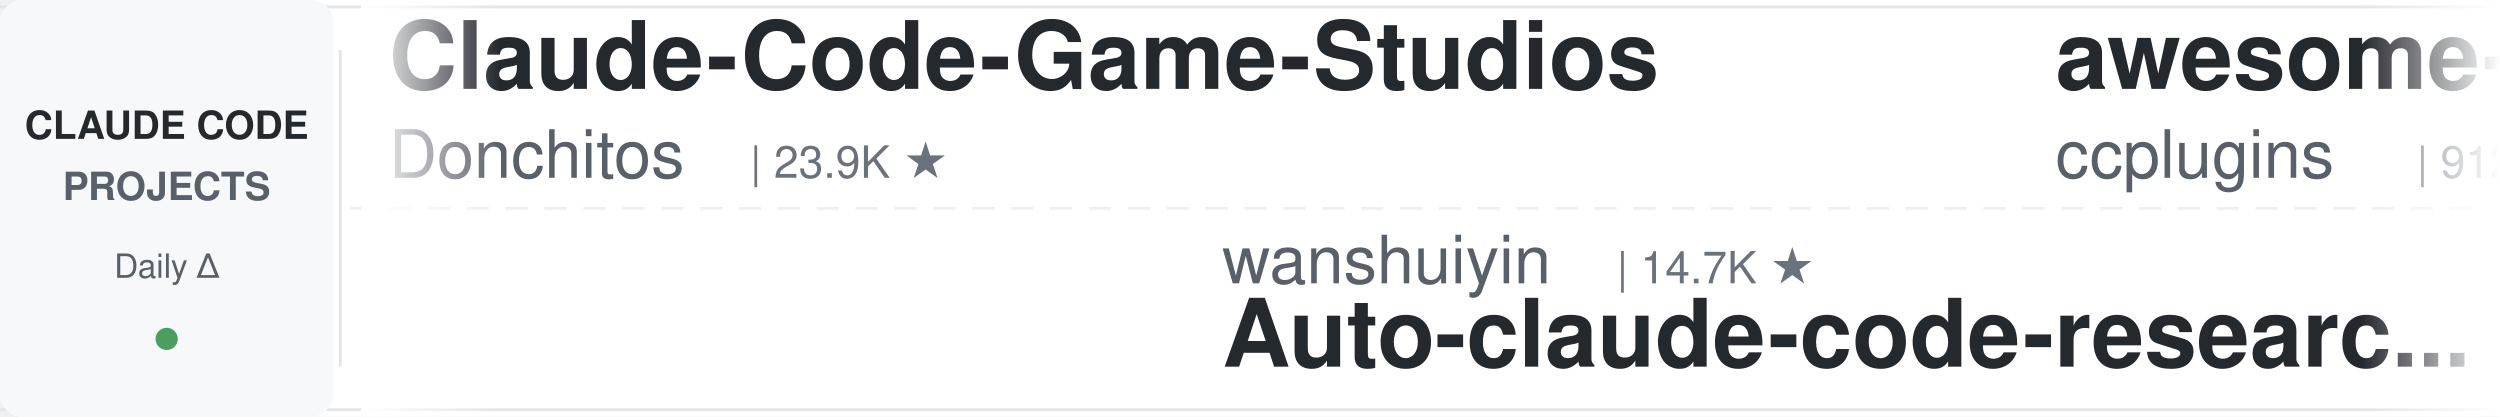
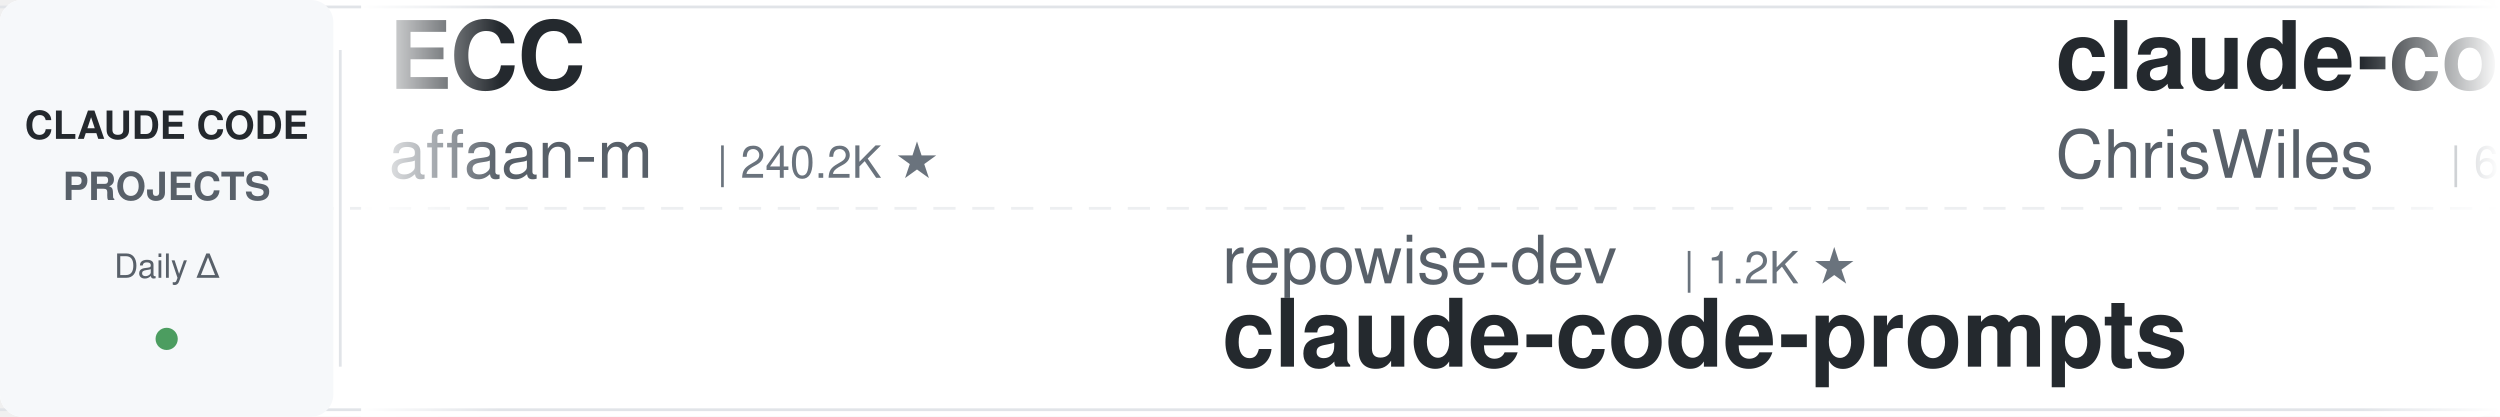
<svg xmlns="http://www.w3.org/2000/svg" width="900" height="150">
  <defs>
    <linearGradient id="leftFade" x1="0%" y1="0%" x2="100%" y2="0%">
      <stop offset="0%" style="stop-color:#ffffff;stop-opacity:1" />
      <stop offset="100%" style="stop-color:#ffffff;stop-opacity:0" />
    </linearGradient>
    <linearGradient id="rightFade" x1="0%" y1="0%" x2="100%" y2="0%">
      <stop offset="0%" style="stop-color:#ffffff;stop-opacity:0" />
      <stop offset="100%" style="stop-color:#ffffff;stop-opacity:1" />
    </linearGradient>
  </defs>
  <rect width="900" height="150" fill="#ffffff" rx="8" />
  <rect x="0" y="2" width="900" height="1" fill="#e1e4e8" />
  <rect x="0" y="147" width="900" height="1" fill="#e1e4e8" />
  <line x1="0" y1="75" x2="900" y2="75" stroke="#e1e4e8" stroke-width="1" stroke-dasharray="8 6" opacity="0.6" />
  <rect x="0" y="0" width="120" height="150" fill="#f6f8fa" rx="8" />
  <text x="60" y="50" font-family="-apple-system, BlinkMacSystemFont, 'Segoe UI', Helvetica, Arial, sans-serif" font-size="14" font-weight="600" fill="#24292e" text-anchor="middle">CLAUDE CODE</text>
  <text x="60" y="72" font-family="-apple-system, BlinkMacSystemFont, 'Segoe UI', Helvetica, Arial, sans-serif" font-size="14" font-weight="600" fill="#586069" text-anchor="middle">PROJECTS</text>
  <text x="60" y="100" font-family="-apple-system, BlinkMacSystemFont, 'Segoe UI', Helvetica, Arial, sans-serif" font-size="12" font-weight="500" fill="#586069" text-anchor="middle">Daily Δ</text>
  <circle cx="60" cy="122" r="4" fill="#22863a" opacity="0.8" />
  <rect x="122" y="18" width="1" height="114" fill="#e1e4e8" />
  <clipPath id="tickerClip">
    <rect x="130" y="0" width="770" height="150" />
  </clipPath>
  <g clip-path="url(#tickerClip)">
    <g id="tickerItems">
      <animateTransform attributeName="transform" attributeType="XML" type="translate" from="0 0" to="-3000 0" dur="54s" repeatCount="indefinite" />
      <g transform="translate(0, 0)">
-         <text x="140" y="32" font-family="-apple-system, BlinkMacSystemFont, 'Segoe UI', Helvetica, Arial, sans-serif" font-size="34" font-weight="600" fill="#24292e">Claude-Code-Game-Studios</text>
-         <text x="140" y="64" font-family="-apple-system, BlinkMacSystemFont, 'Segoe UI', Helvetica, Arial, sans-serif" font-size="24" font-weight="400" fill="#586069">Donchitos</text>
-         <text x="270" y="64" font-family="-apple-system, BlinkMacSystemFont, 'Segoe UI', Helvetica, Arial, sans-serif" font-size="16" font-weight="500" fill="#6a737d">| 23.9K ★</text>
+         <text x="140" y="32" font-family="-apple-system, BlinkMacSystemFont, 'Segoe UI', Helvetica, Arial, sans-serif" font-size="34" font-weight="600" fill="#24292e">ECC</text>
+         <text x="140" y="64" font-family="-apple-system, BlinkMacSystemFont, 'Segoe UI', Helvetica, Arial, sans-serif" font-size="24" font-weight="400" fill="#586069">affaan-m</text>
+         <text x="258" y="64" font-family="-apple-system, BlinkMacSystemFont, 'Segoe UI', Helvetica, Arial, sans-serif" font-size="16" font-weight="500" fill="#6a737d">| 240.2K ★</text>
      </g>
      <g transform="translate(300, 0)">
-         <text x="140" y="102" font-family="-apple-system, BlinkMacSystemFont, 'Segoe UI', Helvetica, Arial, sans-serif" font-size="24" font-weight="400" fill="#586069">wanshuiyin</text>
-         <text x="282" y="102" font-family="-apple-system, BlinkMacSystemFont, 'Segoe UI', Helvetica, Arial, sans-serif" font-size="16" font-weight="500" fill="#6a737d">| 14.7K ★</text>
-         <text x="140" y="132" font-family="-apple-system, BlinkMacSystemFont, 'Segoe UI', Helvetica, Arial, sans-serif" font-size="34" font-weight="600" fill="#24292e">Auto-claude-code-researc...</text>
+         <text x="140" y="102" font-family="-apple-system, BlinkMacSystemFont, 'Segoe UI', Helvetica, Arial, sans-serif" font-size="24" font-weight="400" fill="#586069">repowise-dev</text>
+         <text x="306" y="102" font-family="-apple-system, BlinkMacSystemFont, 'Segoe UI', Helvetica, Arial, sans-serif" font-size="16" font-weight="500" fill="#6a737d">| 1.2K ★</text>
+         <text x="140" y="132" font-family="-apple-system, BlinkMacSystemFont, 'Segoe UI', Helvetica, Arial, sans-serif" font-size="34" font-weight="600" fill="#24292e">claude-code-prompts</text>
      </g>
      <g transform="translate(600, 0)">
-         <text x="140" y="32" font-family="-apple-system, BlinkMacSystemFont, 'Segoe UI', Helvetica, Arial, sans-serif" font-size="34" font-weight="600" fill="#24292e">awesome-claude-code-plug...</text>
-         <text x="140" y="64" font-family="-apple-system, BlinkMacSystemFont, 'Segoe UI', Helvetica, Arial, sans-serif" font-size="24" font-weight="400" fill="#586069">ccplugins</text>
-         <text x="270" y="64" font-family="-apple-system, BlinkMacSystemFont, 'Segoe UI', Helvetica, Arial, sans-serif" font-size="16" font-weight="500" fill="#6a737d">| 912 ★</text>
+         <text x="140" y="32" font-family="-apple-system, BlinkMacSystemFont, 'Segoe UI', Helvetica, Arial, sans-serif" font-size="34" font-weight="600" fill="#24292e">claude-code-showcase</text>
+         <text x="140" y="64" font-family="-apple-system, BlinkMacSystemFont, 'Segoe UI', Helvetica, Arial, sans-serif" font-size="24" font-weight="400" fill="#586069">ChrisWiles</text>
+         <text x="282" y="64" font-family="-apple-system, BlinkMacSystemFont, 'Segoe UI', Helvetica, Arial, sans-serif" font-size="16" font-weight="500" fill="#6a737d">| 6.0K ★</text>
      </g>
      <g transform="translate(900, 0)">
-         <text x="140" y="102" font-family="-apple-system, BlinkMacSystemFont, 'Segoe UI', Helvetica, Arial, sans-serif" font-size="24" font-weight="400" fill="#586069">multica-ai</text>
-         <text x="282" y="102" font-family="-apple-system, BlinkMacSystemFont, 'Segoe UI', Helvetica, Arial, sans-serif" font-size="16" font-weight="500" fill="#6a737d">| 202.6K ★</text>
-         <text x="140" y="132" font-family="-apple-system, BlinkMacSystemFont, 'Segoe UI', Helvetica, Arial, sans-serif" font-size="34" font-weight="600" fill="#24292e">andrej-karpathy-skills</text>
+         <text x="140" y="102" font-family="-apple-system, BlinkMacSystemFont, 'Segoe UI', Helvetica, Arial, sans-serif" font-size="24" font-weight="400" fill="#586069">hangsman</text>
+         <text x="258" y="102" font-family="-apple-system, BlinkMacSystemFont, 'Segoe UI', Helvetica, Arial, sans-serif" font-size="16" font-weight="500" fill="#6a737d">| 791 ★</text>
+         <text x="140" y="132" font-family="-apple-system, BlinkMacSystemFont, 'Segoe UI', Helvetica, Arial, sans-serif" font-size="34" font-weight="600" fill="#24292e">claude-code-source</text>
      </g>
      <g transform="translate(1200, 0)">
-         <text x="140" y="32" font-family="-apple-system, BlinkMacSystemFont, 'Segoe UI', Helvetica, Arial, sans-serif" font-size="34" font-weight="600" fill="#24292e">Open-ClaudeCode</text>
-         <text x="140" y="64" font-family="-apple-system, BlinkMacSystemFont, 'Segoe UI', Helvetica, Arial, sans-serif" font-size="24" font-weight="400" fill="#586069">LING71671</text>
-         <text x="270" y="64" font-family="-apple-system, BlinkMacSystemFont, 'Segoe UI', Helvetica, Arial, sans-serif" font-size="16" font-weight="500" fill="#6a737d">| 941 ★</text>
+         <text x="140" y="32" font-family="-apple-system, BlinkMacSystemFont, 'Segoe UI', Helvetica, Arial, sans-serif" font-size="34" font-weight="600" fill="#24292e">claude-code-spec-workflo...</text>
+         <text x="140" y="64" font-family="-apple-system, BlinkMacSystemFont, 'Segoe UI', Helvetica, Arial, sans-serif" font-size="24" font-weight="400" fill="#586069">Pimzino</text>
+         <text x="246" y="64" font-family="-apple-system, BlinkMacSystemFont, 'Segoe UI', Helvetica, Arial, sans-serif" font-size="16" font-weight="500" fill="#6a737d">| 3.8K ★</text>
      </g>
      <g transform="translate(1500, 0)">
-         <text x="140" y="102" font-family="-apple-system, BlinkMacSystemFont, 'Segoe UI', Helvetica, Arial, sans-serif" font-size="24" font-weight="400" fill="#586069">huangjia2019</text>
-         <text x="306" y="102" font-family="-apple-system, BlinkMacSystemFont, 'Segoe UI', Helvetica, Arial, sans-serif" font-size="16" font-weight="500" fill="#6a737d">| 1.1K ★</text>
-         <text x="140" y="132" font-family="-apple-system, BlinkMacSystemFont, 'Segoe UI', Helvetica, Arial, sans-serif" font-size="34" font-weight="600" fill="#24292e">claude-code-engineering</text>
+         <text x="140" y="102" font-family="-apple-system, BlinkMacSystemFont, 'Segoe UI', Helvetica, Arial, sans-serif" font-size="24" font-weight="400" fill="#586069">simonw</text>
+         <text x="234" y="102" font-family="-apple-system, BlinkMacSystemFont, 'Segoe UI', Helvetica, Arial, sans-serif" font-size="16" font-weight="500" fill="#6a737d">| 1.7K ★</text>
+         <text x="140" y="132" font-family="-apple-system, BlinkMacSystemFont, 'Segoe UI', Helvetica, Arial, sans-serif" font-size="34" font-weight="600" fill="#24292e">claude-code-transcripts</text>
      </g>
      <g transform="translate(1800, 0)">
-         <text x="140" y="32" font-family="-apple-system, BlinkMacSystemFont, 'Segoe UI', Helvetica, Arial, sans-serif" font-size="34" font-weight="600" fill="#24292e">claude_codex_bridge</text>
-         <text x="140" y="64" font-family="-apple-system, BlinkMacSystemFont, 'Segoe UI', Helvetica, Arial, sans-serif" font-size="24" font-weight="400" fill="#586069">SeemSeam</text>
-         <text x="258" y="64" font-family="-apple-system, BlinkMacSystemFont, 'Segoe UI', Helvetica, Arial, sans-serif" font-size="16" font-weight="500" fill="#6a737d">| 3.4K ★</text>
+         <text x="140" y="32" font-family="-apple-system, BlinkMacSystemFont, 'Segoe UI', Helvetica, Arial, sans-serif" font-size="34" font-weight="600" fill="#24292e">claude-coder</text>
+         <text x="140" y="64" font-family="-apple-system, BlinkMacSystemFont, 'Segoe UI', Helvetica, Arial, sans-serif" font-size="24" font-weight="400" fill="#586069">kodu-ai</text>
+         <text x="246" y="64" font-family="-apple-system, BlinkMacSystemFont, 'Segoe UI', Helvetica, Arial, sans-serif" font-size="16" font-weight="500" fill="#6a737d">| 5.2K ★</text>
      </g>
      <g transform="translate(2100, 0)">
-         <text x="140" y="102" font-family="-apple-system, BlinkMacSystemFont, 'Segoe UI', Helvetica, Arial, sans-serif" font-size="24" font-weight="400" fill="#586069">ponponon</text>
-         <text x="258" y="102" font-family="-apple-system, BlinkMacSystemFont, 'Segoe UI', Helvetica, Arial, sans-serif" font-size="16" font-weight="500" fill="#6a737d">| 2.3K ★</text>
-         <text x="140" y="132" font-family="-apple-system, BlinkMacSystemFont, 'Segoe UI', Helvetica, Arial, sans-serif" font-size="34" font-weight="600" fill="#24292e">claude_code_src</text>
+         <text x="140" y="102" font-family="-apple-system, BlinkMacSystemFont, 'Segoe UI', Helvetica, Arial, sans-serif" font-size="24" font-weight="400" fill="#586069">alejandrobalderas</text>
+         <text x="366" y="102" font-family="-apple-system, BlinkMacSystemFont, 'Segoe UI', Helvetica, Arial, sans-serif" font-size="16" font-weight="500" fill="#6a737d">| 2.8K ★</text>
+         <text x="140" y="132" font-family="-apple-system, BlinkMacSystemFont, 'Segoe UI', Helvetica, Arial, sans-serif" font-size="34" font-weight="600" fill="#24292e">claude-code-from-source</text>
      </g>
      <g transform="translate(2400, 0)">
-         <text x="140" y="32" font-family="-apple-system, BlinkMacSystemFont, 'Segoe UI', Helvetica, Arial, sans-serif" font-size="34" font-weight="600" fill="#24292e">claude-code-proxy</text>
-         <text x="140" y="64" font-family="-apple-system, BlinkMacSystemFont, 'Segoe UI', Helvetica, Arial, sans-serif" font-size="24" font-weight="400" fill="#586069">1rgs</text>
-         <text x="210" y="64" font-family="-apple-system, BlinkMacSystemFont, 'Segoe UI', Helvetica, Arial, sans-serif" font-size="16" font-weight="500" fill="#6a737d">| 3.7K ★</text>
+         <text x="140" y="32" font-family="-apple-system, BlinkMacSystemFont, 'Segoe UI', Helvetica, Arial, sans-serif" font-size="34" font-weight="600" fill="#24292e">system_prompts_leaks</text>
+         <text x="140" y="64" font-family="-apple-system, BlinkMacSystemFont, 'Segoe UI', Helvetica, Arial, sans-serif" font-size="24" font-weight="400" fill="#586069">asgeirtj</text>
+         <text x="258" y="64" font-family="-apple-system, BlinkMacSystemFont, 'Segoe UI', Helvetica, Arial, sans-serif" font-size="16" font-weight="500" fill="#6a737d">| 62.9K ★</text>
      </g>
      <g transform="translate(2700, 0)">
-         <text x="140" y="102" font-family="-apple-system, BlinkMacSystemFont, 'Segoe UI', Helvetica, Arial, sans-serif" font-size="24" font-weight="400" fill="#586069">luyao618</text>
-         <text x="258" y="102" font-family="-apple-system, BlinkMacSystemFont, 'Segoe UI', Helvetica, Arial, sans-serif" font-size="16" font-weight="500" fill="#6a737d">| 1.7K ★</text>
-         <text x="140" y="132" font-family="-apple-system, BlinkMacSystemFont, 'Segoe UI', Helvetica, Arial, sans-serif" font-size="34" font-weight="600" fill="#24292e">Claude-Code-Source-Study</text>
+         <text x="140" y="102" font-family="-apple-system, BlinkMacSystemFont, 'Segoe UI', Helvetica, Arial, sans-serif" font-size="24" font-weight="400" fill="#586069">pedrohcgs</text>
+         <text x="270" y="102" font-family="-apple-system, BlinkMacSystemFont, 'Segoe UI', Helvetica, Arial, sans-serif" font-size="16" font-weight="500" fill="#6a737d">| 1.5K ★</text>
+         <text x="140" y="132" font-family="-apple-system, BlinkMacSystemFont, 'Segoe UI', Helvetica, Arial, sans-serif" font-size="34" font-weight="600" fill="#24292e">claude-code-my-workflow</text>
      </g>
      <g transform="translate(3000, 0)">
-         <text x="140" y="32" font-family="-apple-system, BlinkMacSystemFont, 'Segoe UI', Helvetica, Arial, sans-serif" font-size="34" font-weight="600" fill="#24292e">Claude-Code-Game-Studios</text>
-         <text x="140" y="64" font-family="-apple-system, BlinkMacSystemFont, 'Segoe UI', Helvetica, Arial, sans-serif" font-size="24" font-weight="400" fill="#586069">Donchitos</text>
-         <text x="270" y="64" font-family="-apple-system, BlinkMacSystemFont, 'Segoe UI', Helvetica, Arial, sans-serif" font-size="16" font-weight="500" fill="#6a737d">| 23.9K ★</text>
+         <text x="140" y="32" font-family="-apple-system, BlinkMacSystemFont, 'Segoe UI', Helvetica, Arial, sans-serif" font-size="34" font-weight="600" fill="#24292e">ECC</text>
+         <text x="140" y="64" font-family="-apple-system, BlinkMacSystemFont, 'Segoe UI', Helvetica, Arial, sans-serif" font-size="24" font-weight="400" fill="#586069">affaan-m</text>
+         <text x="258" y="64" font-family="-apple-system, BlinkMacSystemFont, 'Segoe UI', Helvetica, Arial, sans-serif" font-size="16" font-weight="500" fill="#6a737d">| 240.2K ★</text>
      </g>
      <g transform="translate(3300, 0)">
-         <text x="140" y="102" font-family="-apple-system, BlinkMacSystemFont, 'Segoe UI', Helvetica, Arial, sans-serif" font-size="24" font-weight="400" fill="#586069">wanshuiyin</text>
-         <text x="282" y="102" font-family="-apple-system, BlinkMacSystemFont, 'Segoe UI', Helvetica, Arial, sans-serif" font-size="16" font-weight="500" fill="#6a737d">| 14.7K ★</text>
-         <text x="140" y="132" font-family="-apple-system, BlinkMacSystemFont, 'Segoe UI', Helvetica, Arial, sans-serif" font-size="34" font-weight="600" fill="#24292e">Auto-claude-code-researc...</text>
+         <text x="140" y="102" font-family="-apple-system, BlinkMacSystemFont, 'Segoe UI', Helvetica, Arial, sans-serif" font-size="24" font-weight="400" fill="#586069">repowise-dev</text>
+         <text x="306" y="102" font-family="-apple-system, BlinkMacSystemFont, 'Segoe UI', Helvetica, Arial, sans-serif" font-size="16" font-weight="500" fill="#6a737d">| 1.2K ★</text>
+         <text x="140" y="132" font-family="-apple-system, BlinkMacSystemFont, 'Segoe UI', Helvetica, Arial, sans-serif" font-size="34" font-weight="600" fill="#24292e">claude-code-prompts</text>
      </g>
      <g transform="translate(3600, 0)">
-         <text x="140" y="32" font-family="-apple-system, BlinkMacSystemFont, 'Segoe UI', Helvetica, Arial, sans-serif" font-size="34" font-weight="600" fill="#24292e">awesome-claude-code-plug...</text>
-         <text x="140" y="64" font-family="-apple-system, BlinkMacSystemFont, 'Segoe UI', Helvetica, Arial, sans-serif" font-size="24" font-weight="400" fill="#586069">ccplugins</text>
-         <text x="270" y="64" font-family="-apple-system, BlinkMacSystemFont, 'Segoe UI', Helvetica, Arial, sans-serif" font-size="16" font-weight="500" fill="#6a737d">| 912 ★</text>
+         <text x="140" y="32" font-family="-apple-system, BlinkMacSystemFont, 'Segoe UI', Helvetica, Arial, sans-serif" font-size="34" font-weight="600" fill="#24292e">claude-code-showcase</text>
+         <text x="140" y="64" font-family="-apple-system, BlinkMacSystemFont, 'Segoe UI', Helvetica, Arial, sans-serif" font-size="24" font-weight="400" fill="#586069">ChrisWiles</text>
+         <text x="282" y="64" font-family="-apple-system, BlinkMacSystemFont, 'Segoe UI', Helvetica, Arial, sans-serif" font-size="16" font-weight="500" fill="#6a737d">| 6.0K ★</text>
      </g>
      <g transform="translate(3900, 0)">
-         <text x="140" y="102" font-family="-apple-system, BlinkMacSystemFont, 'Segoe UI', Helvetica, Arial, sans-serif" font-size="24" font-weight="400" fill="#586069">multica-ai</text>
-         <text x="282" y="102" font-family="-apple-system, BlinkMacSystemFont, 'Segoe UI', Helvetica, Arial, sans-serif" font-size="16" font-weight="500" fill="#6a737d">| 202.6K ★</text>
-         <text x="140" y="132" font-family="-apple-system, BlinkMacSystemFont, 'Segoe UI', Helvetica, Arial, sans-serif" font-size="34" font-weight="600" fill="#24292e">andrej-karpathy-skills</text>
+         <text x="140" y="102" font-family="-apple-system, BlinkMacSystemFont, 'Segoe UI', Helvetica, Arial, sans-serif" font-size="24" font-weight="400" fill="#586069">hangsman</text>
+         <text x="258" y="102" font-family="-apple-system, BlinkMacSystemFont, 'Segoe UI', Helvetica, Arial, sans-serif" font-size="16" font-weight="500" fill="#6a737d">| 791 ★</text>
+         <text x="140" y="132" font-family="-apple-system, BlinkMacSystemFont, 'Segoe UI', Helvetica, Arial, sans-serif" font-size="34" font-weight="600" fill="#24292e">claude-code-source</text>
      </g>
    </g>
  </g>
  <rect x="130" y="0" width="50" height="150" fill="url(#leftFade)" />
  <rect x="850" y="0" width="50" height="150" fill="url(#rightFade)" />
</svg>
